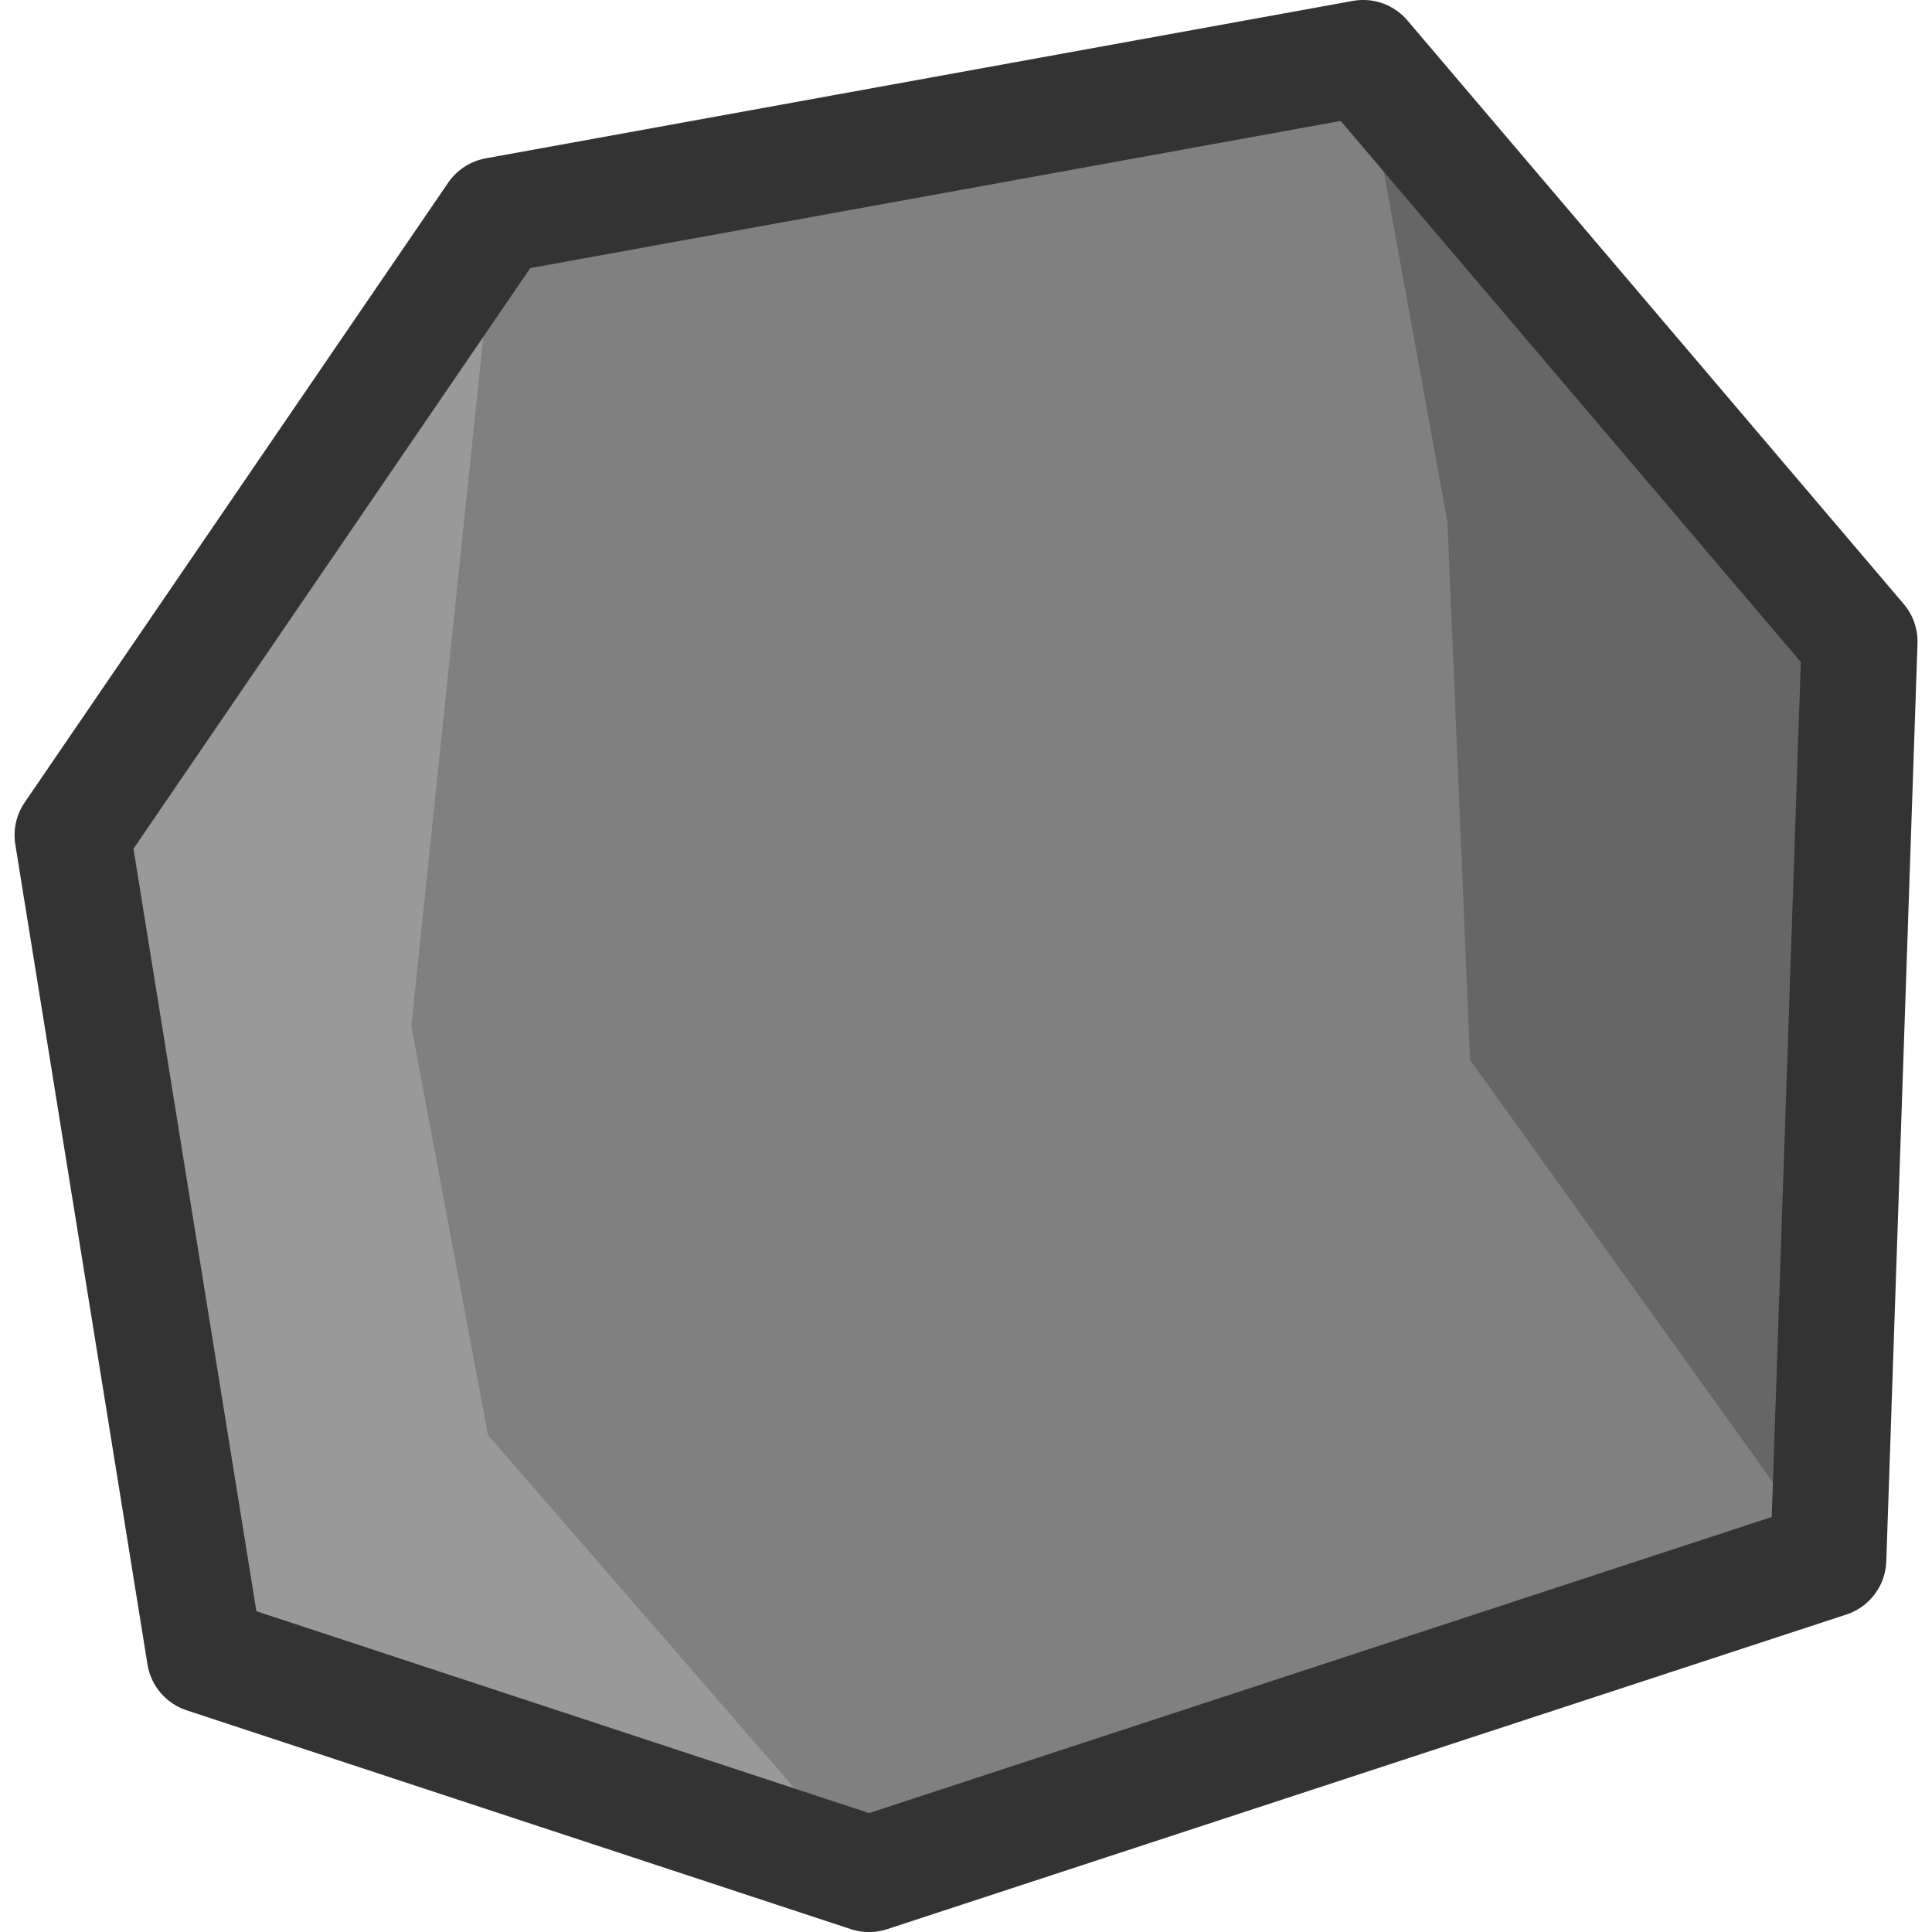
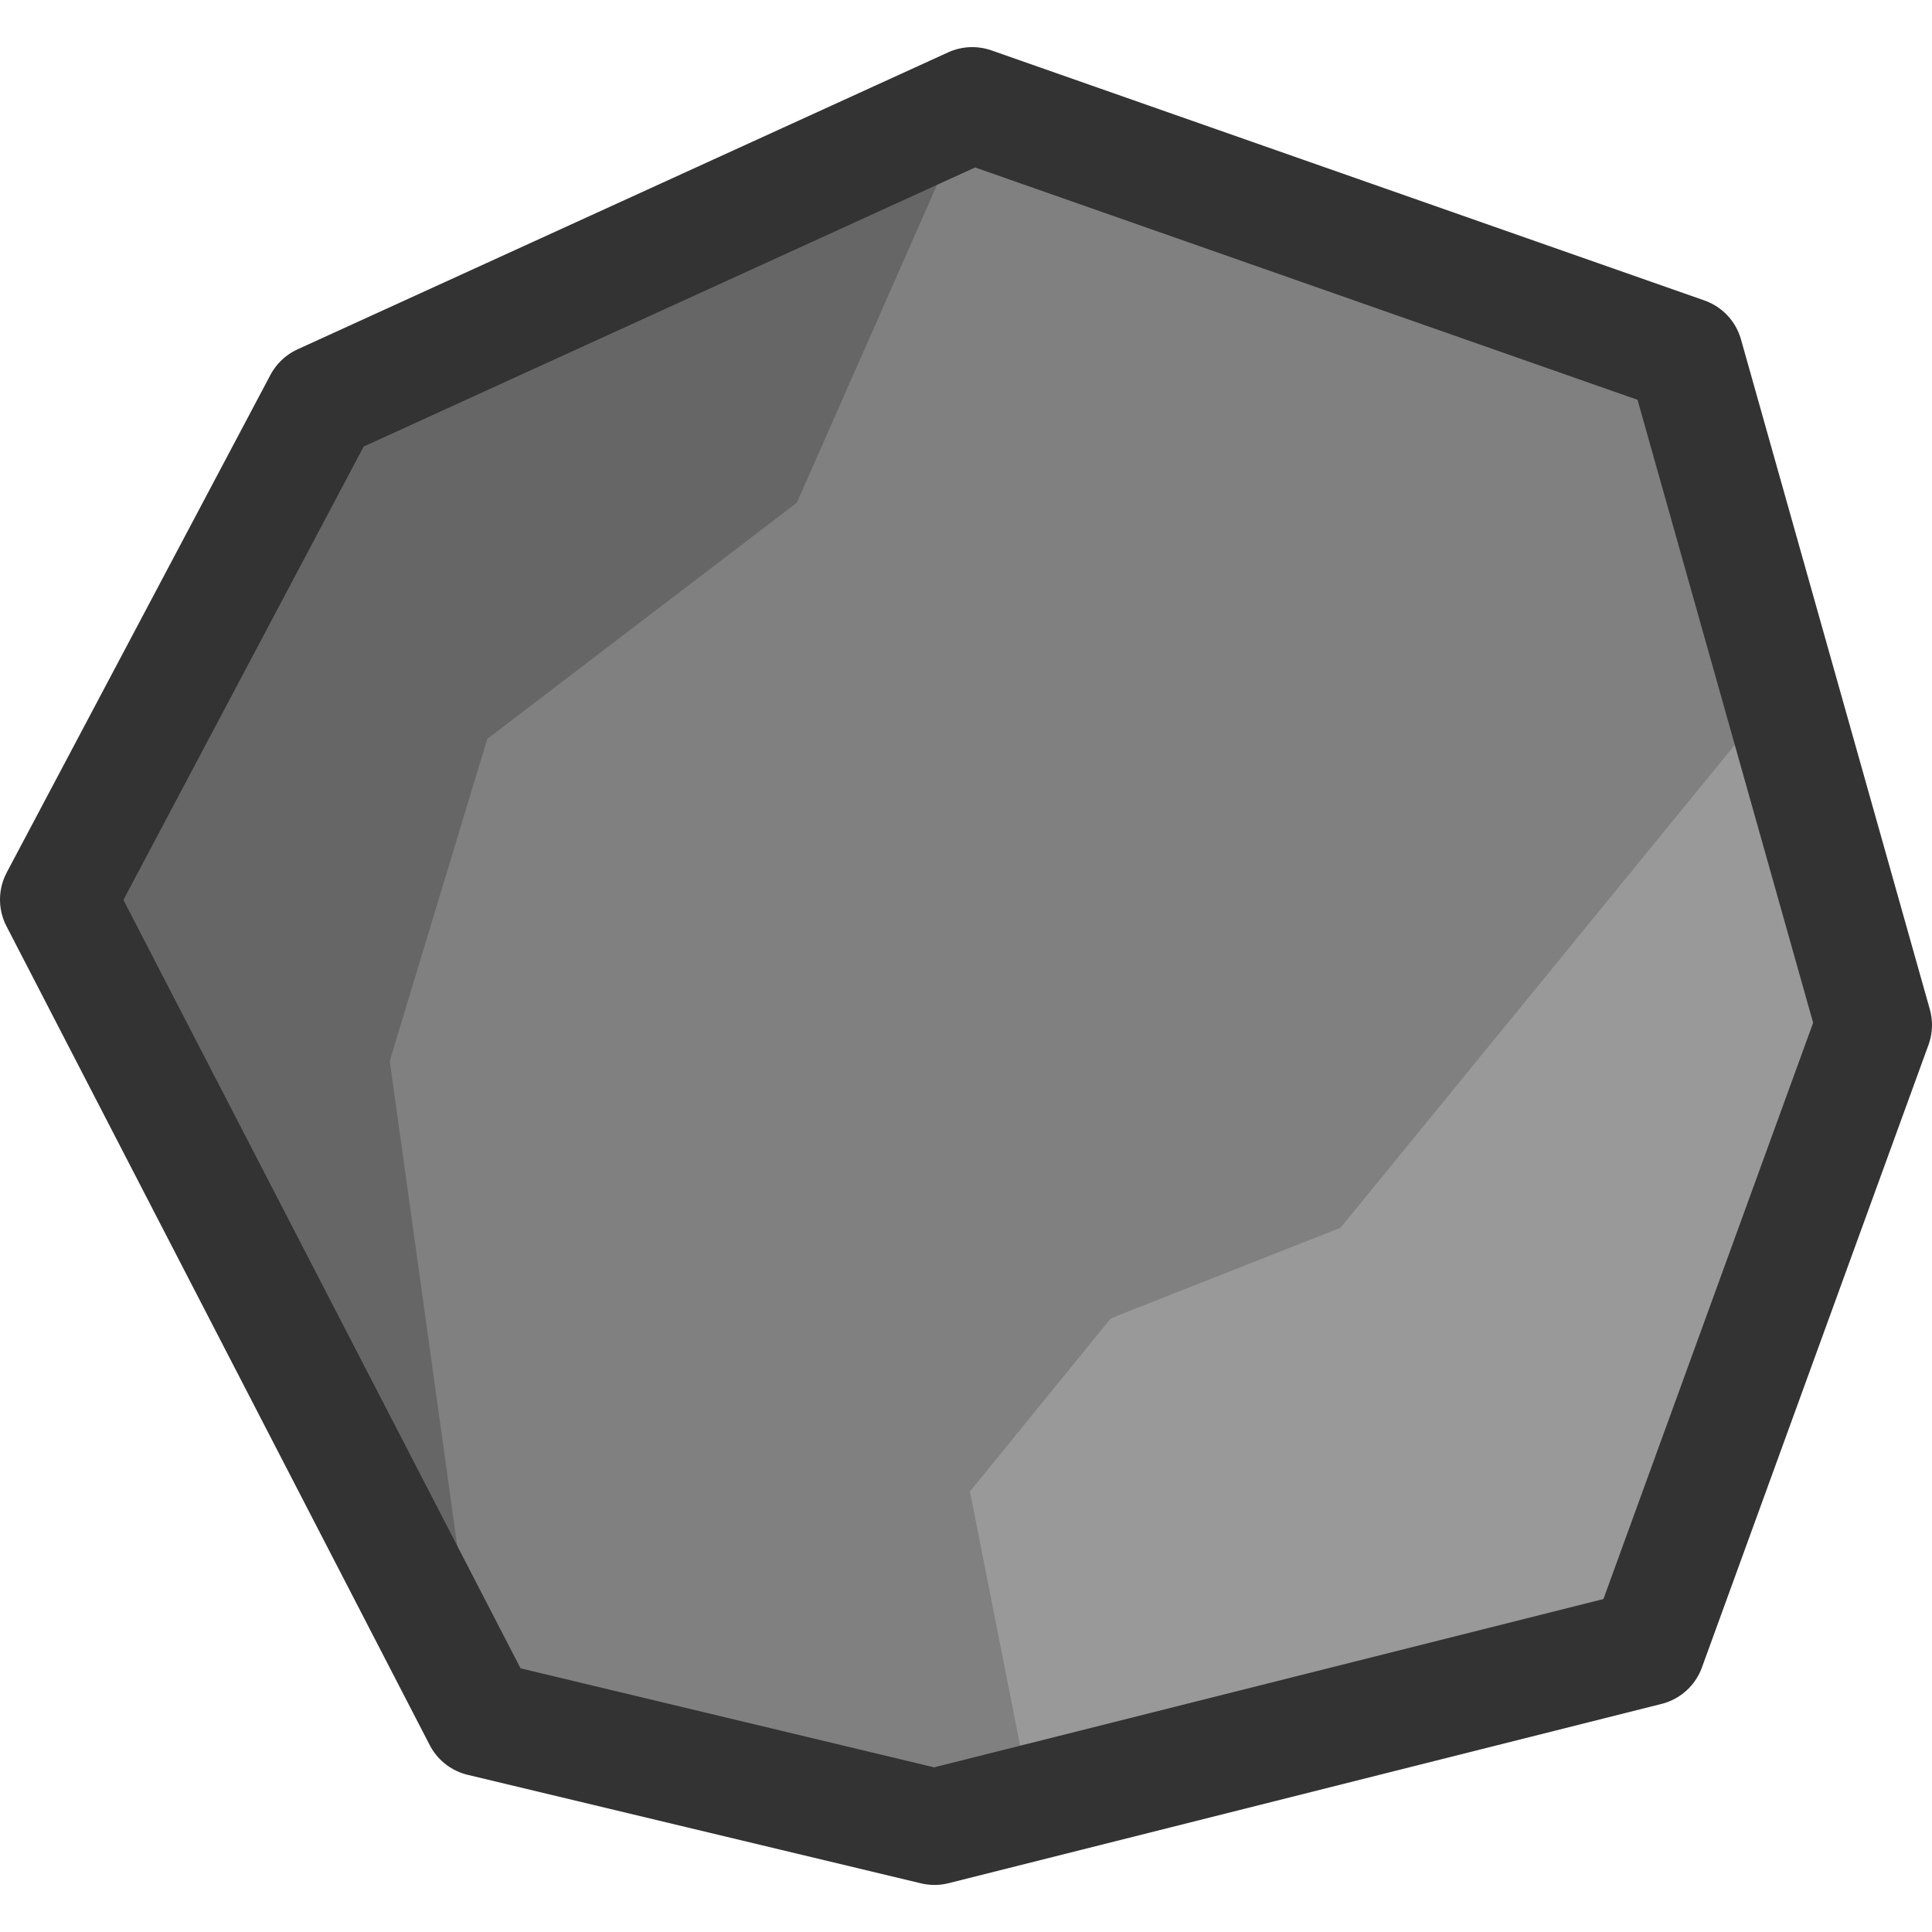
<svg xmlns="http://www.w3.org/2000/svg" width="175" height="175" viewBox="0 0 46.302 46.302" version="1.1" id="svg5">
  <defs id="defs2" />
-   <g id="layer1" transform="matrix(1.75,0,0,1.75,-222.6613,-302.0132)">
-     <g id="g3349" transform="translate(-0.2605314,-0.2645159)">
-       <g id="g2736" transform="matrix(1.370473,0,0,1.369834,-72.02337,-95.63823)" style="stroke-width:0.73">
-         <path style="fill:#808080;fill-opacity:1;stroke:none;stroke-width:1.545;stroke-linecap:round;stroke-linejoin:round;stroke-dasharray:none;stroke-opacity:1;paint-order:normal" d="m 147.629,212.544 -1.321,-8.199 4.232,-6.196 8.665,-1.574 4.96,5.835 -0.312,9.176 -9.585,3.145 z" id="path2710" />
-         <path id="path2712" style="opacity:1;fill:#666666;fill-opacity:1;stroke:none;stroke-width:1.545;stroke-linecap:round;stroke-linejoin:round;stroke-dasharray:none;stroke-opacity:1;paint-order:normal" d="m 163.853,211.586 0.312,-9.176 -4.96,-5.835 c 1.328,7.312 0.513,2.824 0.843,4.642 l 0.226,5.375 z" />
-         <path id="path2714" style="opacity:1;fill:#999999;fill-opacity:1;stroke:none;stroke-width:1.545;stroke-linecap:round;stroke-linejoin:round;stroke-dasharray:none;stroke-opacity:1;paint-order:normal" d="m 150.54,198.149 -4.232,6.196 1.321,8.199 6.638,2.188 -3.807,-4.39 -0.766,-4.088 z" />
-         <path style="fill:none;fill-opacity:1;stroke:#333333;stroke-width:1.159;stroke-linecap:round;stroke-linejoin:round;stroke-dasharray:none;stroke-opacity:1;paint-order:normal" d="m 154.268,214.732 -6.638,-2.188 -1.321,-8.199 4.232,-6.196 8.665,-1.574 4.96,5.835 -0.312,9.176 z" id="path2716" />
+   <g id="layer1" transform="translate(-153.6934,-172.579)">
+     <g id="g3363" transform="matrix(1.75,0,0,1.75,-115.7332,-129.8749)">
+       <g id="g2730" transform="matrix(0.8220433,0,0,0.8214003,20.37515,34.18215)" style="stroke-width:1.217">
+         <path style="fill:#808080;fill-opacity:1;stroke:none;stroke-width:2.576;stroke-linecap:round;stroke-linejoin:round;stroke-dasharray:none;stroke-opacity:1;paint-order:normal" d="m 170.518,197.447 -7.051,-13.653 4.393,-8.296 10.838,-4.951 11.877,4.169 3.146,11.169 -3.775,10.382 -11.877,2.989 z" id="path2574" />
+         <path id="path2576" style="opacity:1;fill:#666666;fill-opacity:1;stroke:none;stroke-width:2.576;stroke-linecap:round;stroke-linejoin:round;stroke-dasharray:none;stroke-opacity:1;paint-order:normal" d="m 178.698,170.547 -10.838,4.951 -4.393,8.296 7.051,13.653 -1.524,-10.964 1.625,-5.368 5.157,-3.938 z" />
+         <path id="path2578" style="opacity:1;fill:#999999;fill-opacity:1;stroke:none;stroke-width:2.576;stroke-linecap:round;stroke-linejoin:round;stroke-dasharray:none;stroke-opacity:1;paint-order:normal" d="m 184.833,189.266 -3.826,1.509 -2.347,2.887 0.835,4.234 10.451,-1.63 3.775,-10.382 -1.573,-5.584 z" />
+         <path style="fill:none;fill-opacity:1;stroke:#333333;stroke-width:1.932;stroke-linecap:round;stroke-linejoin:round;stroke-dasharray:none;stroke-opacity:1;paint-order:normal" d="m 170.518,197.447 -7.051,-13.653 4.393,-8.296 10.838,-4.951 11.877,4.169 3.146,11.169 -3.775,10.382 -11.877,2.989 z" id="path2580" />
      </g>
-       <rect style="fill:#000000;fill-opacity:0;stroke:none;stroke-width:2.117;stroke-linecap:round;stroke-linejoin:miter;stroke-dasharray:none;stroke-opacity:1;paint-order:normal" id="rect2804-6" width="26.458" height="26.458" x="127.496" y="172.844" />
+       <rect style="fill:#000000;fill-opacity:0;stroke:none;stroke-width:2.117;stroke-linecap:round;stroke-linejoin:miter;stroke-dasharray:none;stroke-opacity:1;paint-order:normal" id="rect2804-7" width="26.458" height="26.458" x="153.958" y="172.831" />
    </g>
  </g>
</svg>
